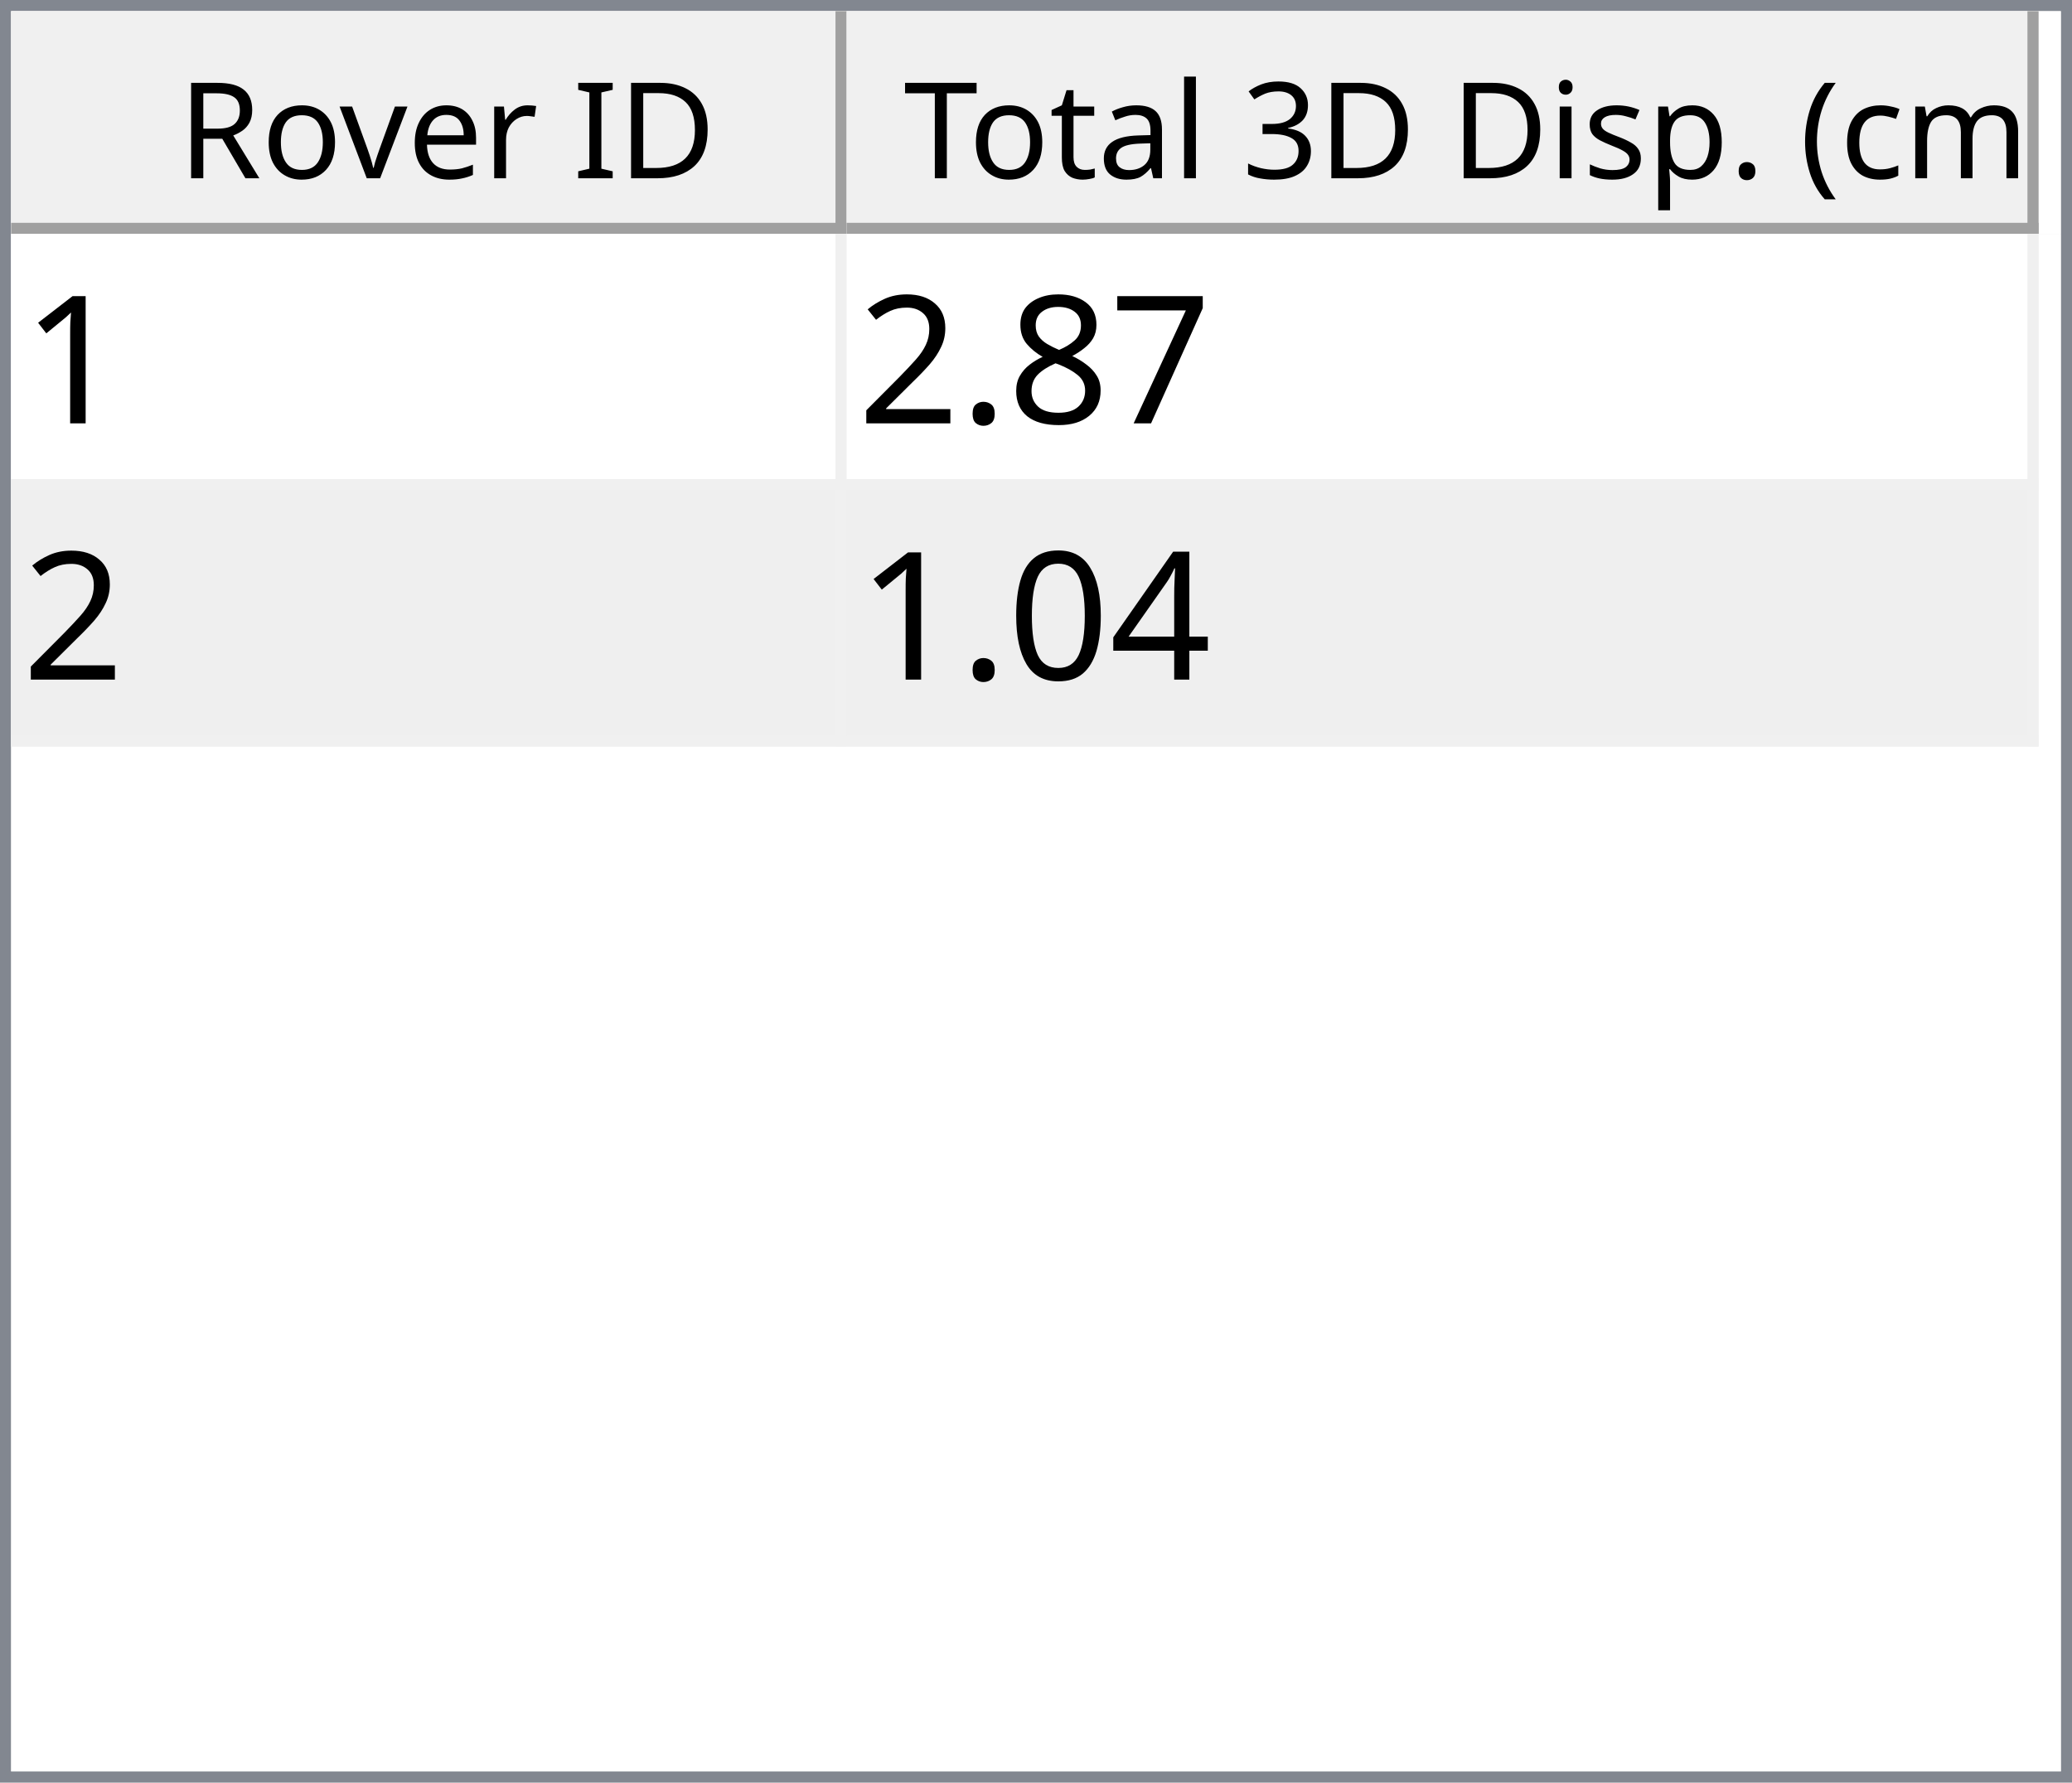
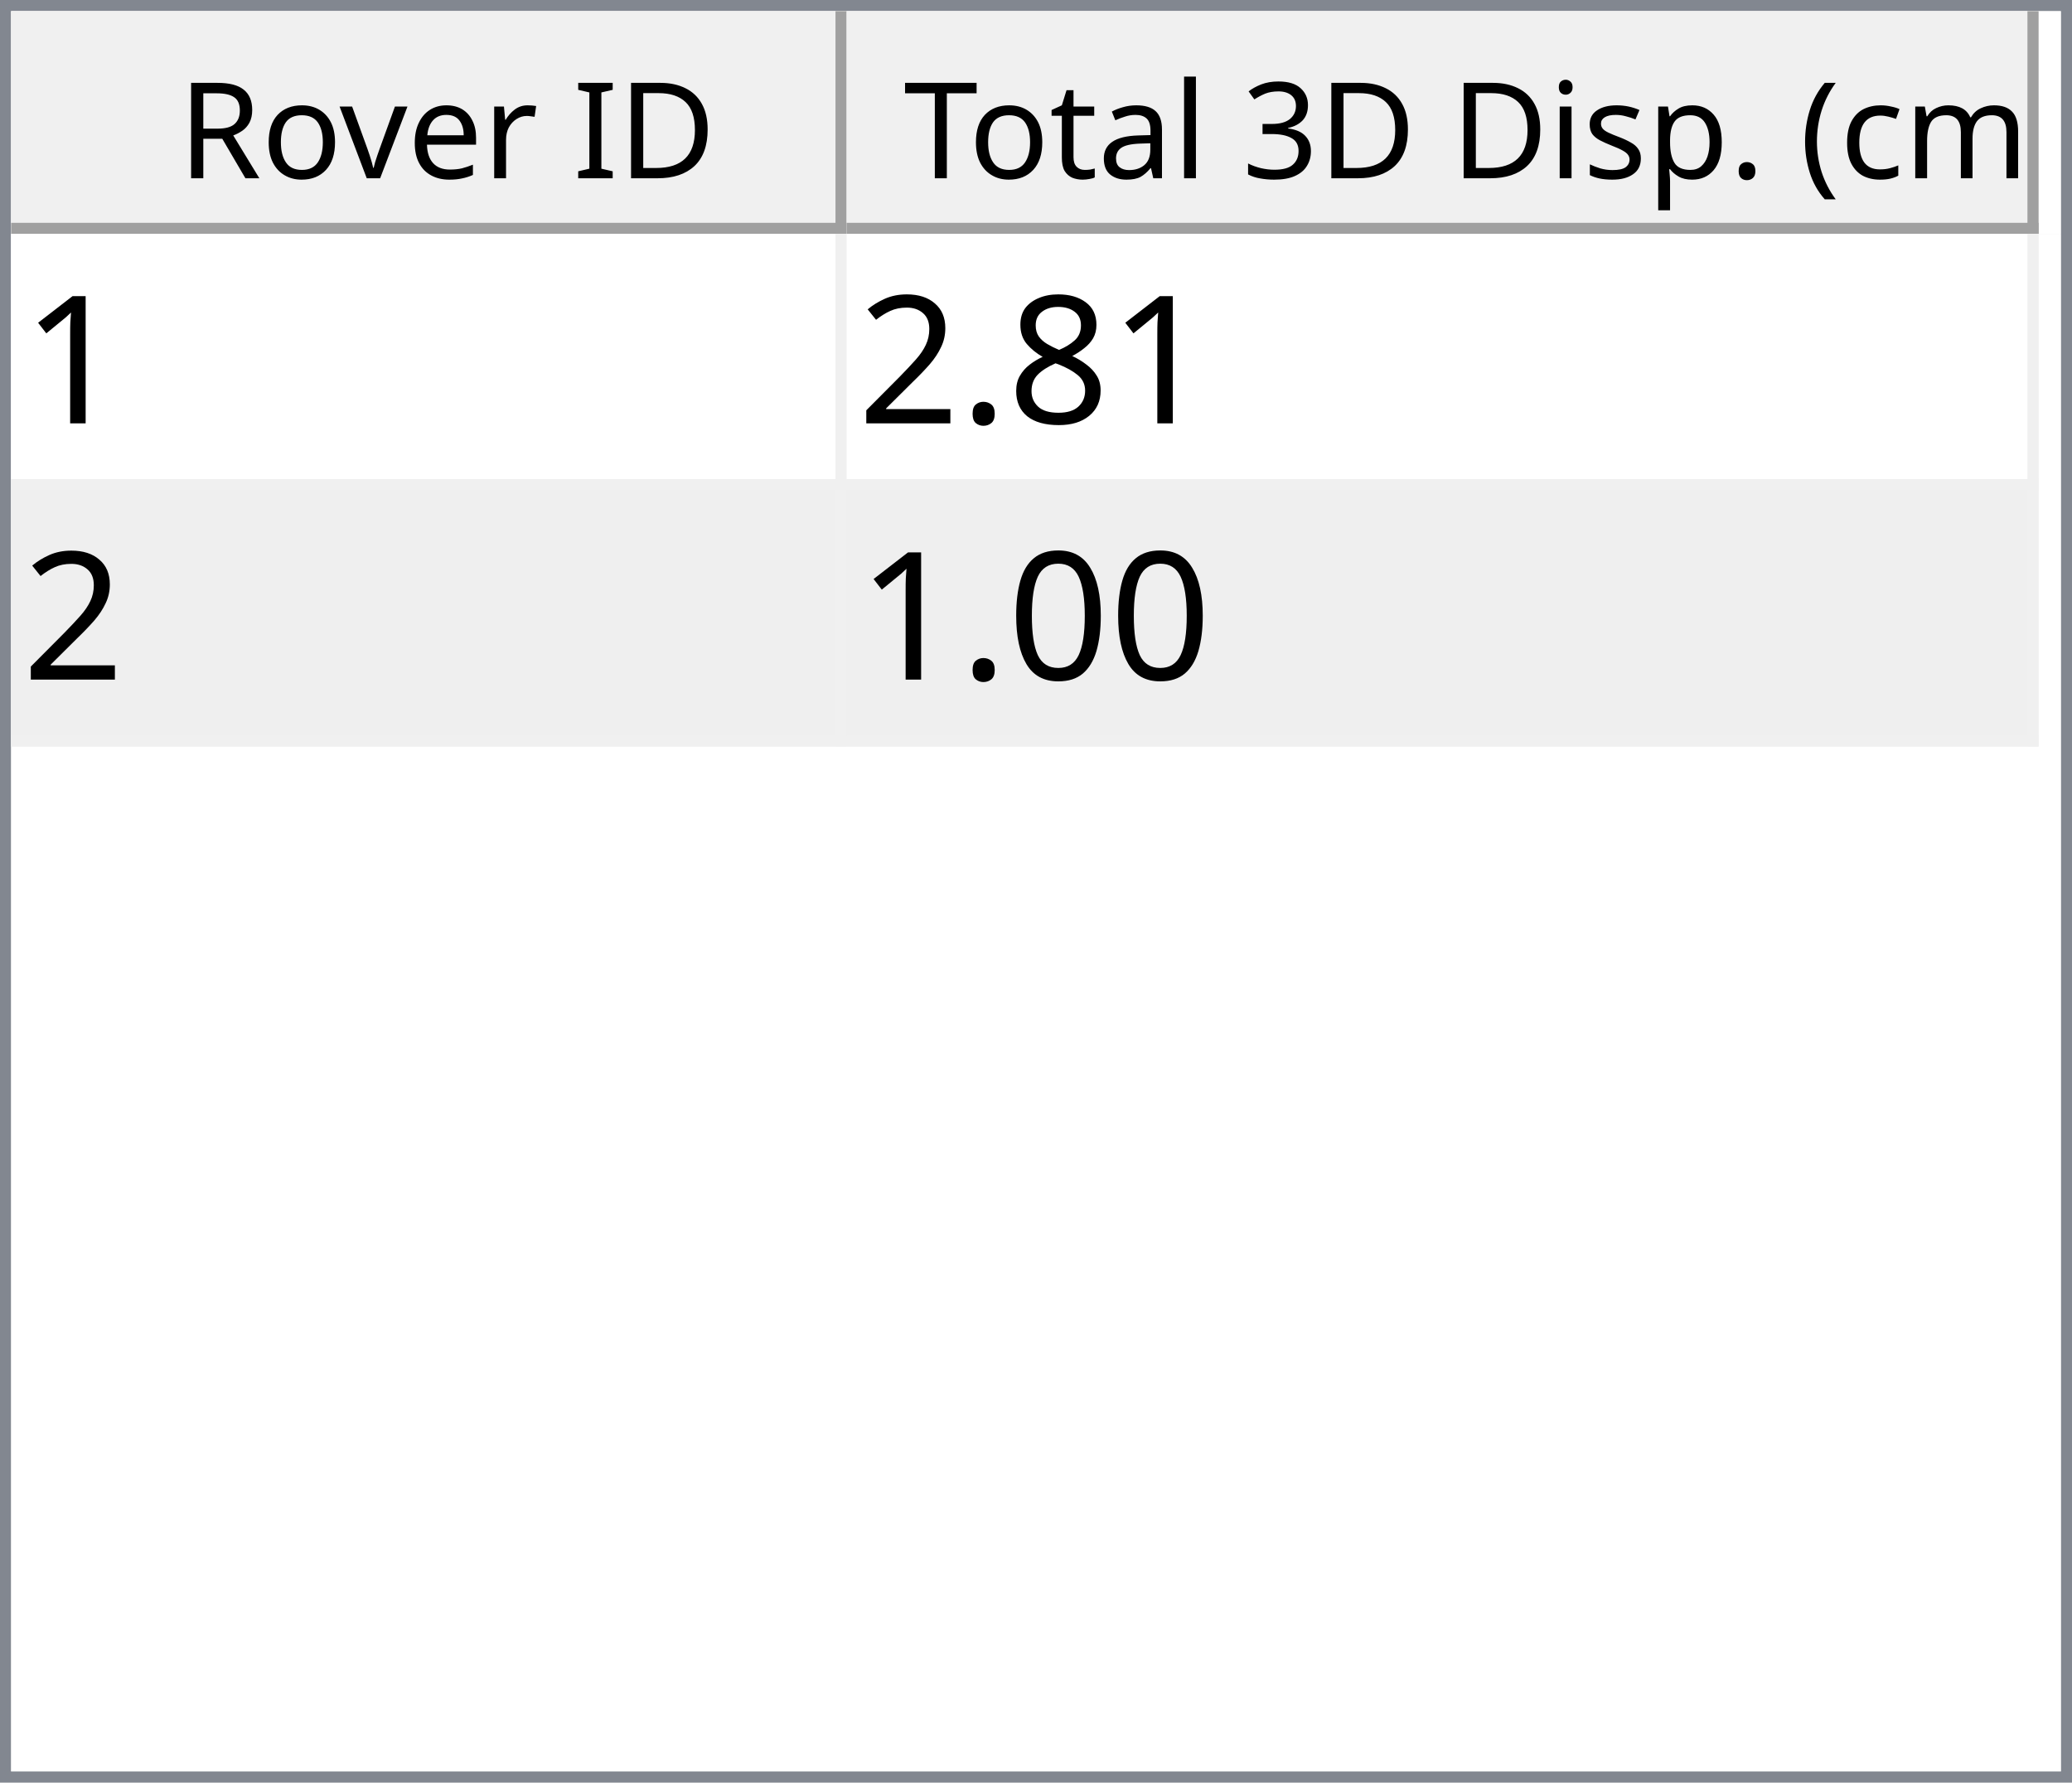
<svg xmlns="http://www.w3.org/2000/svg" style="fill-opacity:1; color-rendering:auto; color-interpolation:auto; text-rendering:auto; stroke:black; stroke-linecap:square; stroke-miterlimit:10; shape-rendering:auto; stroke-opacity:1; fill:black; stroke-dasharray:none; font-weight:normal; stroke-width:1; font-family:'Dialog'; font-style:normal; stroke-linejoin:miter; font-size:12px; stroke-dashoffset:0; image-rendering:auto;" width="186" height="160">
  <defs id="genericDefs" />
  <g>
    <defs id="defs1">
      <clipPath clipPathUnits="userSpaceOnUse" id="clipPath1">
        <path d="M0 0 L186 0 L186 160 L0 160 L0 0 Z" />
      </clipPath>
      <clipPath clipPathUnits="userSpaceOnUse" id="clipPath2">
        <path d="M0 0 L0 160 L186 160 L186 0 Z" />
      </clipPath>
      <clipPath clipPathUnits="userSpaceOnUse" id="clipPath3">
        <path d="M0 0 L0 20 L184 20 L184 0 Z" />
      </clipPath>
      <clipPath clipPathUnits="userSpaceOnUse" id="clipPath4">
        <path d="M0 0 L0 20 L75 20 L75 0 Z" />
      </clipPath>
      <clipPath clipPathUnits="userSpaceOnUse" id="clipPath5">
        <path d="M1 1 L1 19 L74 19 L74 1 Z" />
      </clipPath>
      <clipPath clipPathUnits="userSpaceOnUse" id="clipPath6">
        <path d="M0 0 L0 18 L73 18 L73 0 Z" />
      </clipPath>
      <clipPath clipPathUnits="userSpaceOnUse" id="clipPath7">
        <path d="M-0.5 -0.5 L-0.5 19.5 L74.5 19.5 L74.5 -0.5 Z" />
      </clipPath>
      <clipPath clipPathUnits="userSpaceOnUse" id="clipPath8">
        <path d="M0 0 L0 20 L107 20 L107 0 Z" />
      </clipPath>
      <clipPath clipPathUnits="userSpaceOnUse" id="clipPath9">
        <path d="M1 1 L1 19 L106 19 L106 1 Z" />
      </clipPath>
      <clipPath clipPathUnits="userSpaceOnUse" id="clipPath10">
        <path d="M0 0 L0 18 L105 18 L105 0 Z" />
      </clipPath>
      <clipPath clipPathUnits="userSpaceOnUse" id="clipPath11">
        <path d="M-0.5 -0.5 L-0.5 19.5 L106.5 19.5 L106.5 -0.5 Z" />
      </clipPath>
      <clipPath clipPathUnits="userSpaceOnUse" id="clipPath12">
        <path d="M0 0 L0 138 L184 138 L184 0 Z" />
      </clipPath>
      <clipPath clipPathUnits="userSpaceOnUse" id="clipPath13">
        <path d="M0 0 L0 46 L182 46 L182 0 Z" />
      </clipPath>
      <clipPath clipPathUnits="userSpaceOnUse" id="clipPath14">
        <path d="M-0.5 -0.5 L-0.5 45.5 L181.5 45.5 L181.5 -0.5 Z" />
      </clipPath>
      <clipPath clipPathUnits="userSpaceOnUse" id="clipPath15">
        <path d="M0 0 L0 22 L74 22 L74 0 Z" />
      </clipPath>
      <clipPath clipPathUnits="userSpaceOnUse" id="clipPath16">
        <path d="M0 0 L0 22 L106 22 L106 0 Z" />
      </clipPath>
      <font horiz-adv-x="64.551" id="font1">
        <font-face ascent="107.91" descent="25.098" units-per-em="100" style="font-style:normal; font-family:Segoe UI; font-weight:normal;" />
        <missing-glyph horiz-adv-x="64.551" d="M8.109 0 L8.109 68.266 L56.453 68.266 L56.453 0 L8.109 0 ZM15.328 7.234 L49.219 7.234 L49.219 61.031 L15.328 61.031 L15.328 7.234 Z" />
        <glyph unicode="D" horiz-adv-x="70.117" d="M9.188 0 L9.188 70.016 L28.516 70.016 Q65.531 70.016 65.531 35.891 Q65.531 19.672 55.25 9.836 Q44.969 0 27.734 0 L9.188 0 ZM17.391 62.594 L17.391 7.422 L27.828 7.422 Q41.609 7.422 49.273 14.797 Q56.938 22.172 56.938 35.688 Q56.938 62.594 28.328 62.594 L17.391 62.594 Z" />
        <glyph unicode="I" horiz-adv-x="26.611" d="M17.391 0 L9.188 0 L9.188 70.016 L17.391 70.016 L17.391 0 Z" />
        <glyph unicode=" " horiz-adv-x="27.393" d="" />
        <glyph unicode="r" horiz-adv-x="34.766" d="M34.188 41.891 Q32.078 43.5 28.125 43.5 Q23 43.5 19.555 38.672 Q16.109 33.844 16.109 25.484 L16.109 0 L8.109 0 L8.109 50 L16.109 50 L16.109 39.703 L16.312 39.703 Q18.016 44.969 21.531 47.922 Q25.047 50.875 29.391 50.875 Q32.516 50.875 34.188 50.203 L34.188 41.891 Z" />
        <glyph unicode="e" horiz-adv-x="52.295" d="M48.297 23 L12.984 23 Q13.188 14.656 17.484 10.109 Q21.781 5.562 29.297 5.562 Q37.75 5.562 44.828 11.141 L44.828 3.609 Q38.234 -1.172 27.391 -1.172 Q16.797 -1.172 10.742 5.641 Q4.688 12.453 4.688 24.812 Q4.688 36.469 11.305 43.82 Q17.922 51.172 27.734 51.172 Q37.547 51.172 42.922 44.828 Q48.297 38.484 48.297 27.203 L48.297 23 ZM40.094 29.781 Q40.047 36.719 36.75 40.578 Q33.453 44.438 27.594 44.438 Q21.922 44.438 17.969 40.383 Q14.016 36.328 13.094 29.781 L40.094 29.781 Z" />
        <glyph unicode="v" horiz-adv-x="47.9" d="M47.406 50 L27.484 0 L19.625 0 L0.688 50 L9.469 50 L22.172 13.672 Q23.578 9.672 23.922 6.688 L24.125 6.688 Q24.609 10.453 25.688 13.484 L38.969 50 L47.406 50 Z" />
        <glyph unicode="o" horiz-adv-x="58.594" d="M29 -1.172 Q17.922 -1.172 11.305 5.836 Q4.688 12.844 4.688 24.422 Q4.688 37.016 11.57 44.094 Q18.453 51.172 30.172 51.172 Q41.359 51.172 47.633 44.289 Q53.906 37.406 53.906 25.203 Q53.906 13.234 47.141 6.031 Q40.375 -1.172 29 -1.172 ZM29.594 44.438 Q21.875 44.438 17.383 39.188 Q12.891 33.938 12.891 24.703 Q12.891 15.828 17.43 10.695 Q21.969 5.562 29.594 5.562 Q37.359 5.562 41.531 10.594 Q45.703 15.625 45.703 24.906 Q45.703 34.281 41.531 39.359 Q37.359 44.438 29.594 44.438 Z" />
        <glyph unicode="R" horiz-adv-x="59.814" d="M59.375 0 L49.609 0 L37.891 19.625 Q36.281 22.359 34.766 24.289 Q33.25 26.219 31.664 27.438 Q30.078 28.656 28.25 29.219 Q26.422 29.781 24.125 29.781 L17.391 29.781 L17.391 0 L9.188 0 L9.188 70.016 L30.078 70.016 Q34.672 70.016 38.555 68.867 Q42.438 67.719 45.289 65.375 Q48.141 63.031 49.758 59.547 Q51.375 56.062 51.375 51.375 Q51.375 47.703 50.273 44.656 Q49.172 41.609 47.148 39.211 Q45.125 36.812 42.266 35.133 Q39.406 33.453 35.844 32.516 L35.844 32.328 Q37.594 31.547 38.891 30.547 Q40.188 29.547 41.359 28.18 Q42.531 26.812 43.68 25.078 Q44.828 23.344 46.234 21.047 L59.375 0 ZM17.391 62.594 L17.391 37.203 L28.516 37.203 Q31.594 37.203 34.203 38.133 Q36.812 39.062 38.719 40.797 Q40.625 42.531 41.703 45.047 Q42.781 47.562 42.781 50.688 Q42.781 56.297 39.141 59.445 Q35.5 62.594 28.609 62.594 L17.391 62.594 Z" />
        <glyph unicode=")" horiz-adv-x="30.176" d="M8.297 -15.922 L1.172 -15.922 Q16.406 2.344 16.406 26.812 Q16.406 51.469 1.078 70.016 L8.297 70.016 Q23.531 52.156 23.531 26.703 Q23.531 1.375 8.297 -15.922 Z" />
        <glyph unicode="m" horiz-adv-x="86.133" d="M79.109 0 L71.094 0 L71.094 28.719 Q71.094 37.016 68.531 40.727 Q65.969 44.438 59.906 44.438 Q54.781 44.438 51.195 39.75 Q47.609 35.062 47.609 28.516 L47.609 0 L39.594 0 L39.594 29.688 Q39.594 44.438 28.219 44.438 Q22.953 44.438 19.531 40.016 Q16.109 35.594 16.109 28.516 L16.109 0 L8.109 0 L8.109 50 L16.109 50 L16.109 42.094 L16.312 42.094 Q21.625 51.172 31.844 51.172 Q36.969 51.172 40.773 48.312 Q44.578 45.453 46 40.828 Q51.562 51.172 62.594 51.172 Q79.109 51.172 79.109 30.812 L79.109 0 Z" />
        <glyph unicode="c" horiz-adv-x="46.191" d="M42.188 2.297 Q36.422 -1.172 28.516 -1.172 Q17.828 -1.172 11.258 5.789 Q4.688 12.75 4.688 23.828 Q4.688 36.188 11.766 43.68 Q18.844 51.172 30.672 51.172 Q37.25 51.172 42.281 48.734 L42.281 40.531 Q36.719 44.438 30.375 44.438 Q22.703 44.438 17.797 38.945 Q12.891 33.453 12.891 24.516 Q12.891 15.719 17.508 10.641 Q22.125 5.562 29.891 5.562 Q36.422 5.562 42.188 9.906 L42.188 2.297 Z" />
        <glyph unicode="(" horiz-adv-x="30.176" d="M29.109 -15.922 L21.969 -15.922 Q6.844 1.375 6.844 26.703 Q6.844 52.156 21.969 70.016 L29.203 70.016 Q13.875 51.469 13.875 26.812 Q13.875 2.344 29.109 -15.922 Z" />
        <glyph unicode="." horiz-adv-x="21.68" d="M10.891 -1.078 Q8.641 -1.078 7.055 0.539 Q5.469 2.156 5.469 4.391 Q5.469 6.641 7.055 8.273 Q8.641 9.906 10.891 9.906 Q13.188 9.906 14.797 8.273 Q16.406 6.641 16.406 4.391 Q16.406 2.156 14.797 0.539 Q13.188 -1.078 10.891 -1.078 Z" />
        <glyph unicode="p" horiz-adv-x="58.789" d="M16.312 7.234 L16.109 7.234 L16.109 -23 L8.109 -23 L8.109 50 L16.109 50 L16.109 41.219 L16.312 41.219 Q22.219 51.172 33.594 51.172 Q43.266 51.172 48.688 44.461 Q54.109 37.75 54.109 26.469 Q54.109 13.922 48 6.375 Q41.891 -1.172 31.297 -1.172 Q21.578 -1.172 16.312 7.234 ZM16.109 27.391 L16.109 20.406 Q16.109 14.203 20.141 9.883 Q24.172 5.562 30.375 5.562 Q37.641 5.562 41.773 11.133 Q45.906 16.703 45.906 26.609 Q45.906 34.969 42.047 39.703 Q38.188 44.438 31.594 44.438 Q24.609 44.438 20.359 39.578 Q16.109 34.719 16.109 27.391 Z" />
        <glyph unicode="s" horiz-adv-x="42.432" d="M5.078 1.812 L5.078 10.406 Q11.625 5.562 19.484 5.562 Q30.031 5.562 30.031 12.594 Q30.031 14.594 29.125 15.992 Q28.219 17.391 26.68 18.461 Q25.141 19.531 23.07 20.383 Q21 21.234 18.609 22.172 Q15.281 23.484 12.766 24.828 Q10.25 26.172 8.57 27.859 Q6.891 29.547 6.031 31.695 Q5.172 33.844 5.172 36.719 Q5.172 40.234 6.789 42.945 Q8.406 45.656 11.086 47.484 Q13.766 49.312 17.211 50.242 Q20.656 51.172 24.312 51.172 Q30.812 51.172 35.938 48.922 L35.938 40.828 Q30.422 44.438 23.25 44.438 Q21 44.438 19.195 43.922 Q17.391 43.406 16.094 42.477 Q14.797 41.547 14.086 40.258 Q13.375 38.969 13.375 37.406 Q13.375 35.453 14.086 34.133 Q14.797 32.812 16.164 31.789 Q17.531 30.766 19.484 29.938 Q21.438 29.109 23.922 28.125 Q27.25 26.859 29.883 25.516 Q32.516 24.172 34.375 22.484 Q36.234 20.797 37.234 18.602 Q38.234 16.406 38.234 13.375 Q38.234 9.672 36.602 6.938 Q34.969 4.203 32.234 2.398 Q29.5 0.594 25.93 -0.289 Q22.359 -1.172 18.453 -1.172 Q10.75 -1.172 5.078 1.812 Z" />
        <glyph unicode="i" horiz-adv-x="24.219" d="M12.203 62.703 Q10.062 62.703 8.547 64.164 Q7.031 65.625 7.031 67.875 Q7.031 70.125 8.547 71.609 Q10.062 73.094 12.203 73.094 Q14.406 73.094 15.945 71.609 Q17.484 70.125 17.484 67.875 Q17.484 65.719 15.945 64.211 Q14.406 62.703 12.203 62.703 ZM16.109 0 L8.109 0 L8.109 50 L16.109 50 L16.109 0 Z" />
        <glyph unicode="3" horiz-adv-x="53.906" d="M46.531 19.828 Q46.531 15.094 44.75 11.211 Q42.969 7.328 39.719 4.57 Q36.469 1.812 31.93 0.297 Q27.391 -1.219 21.922 -1.219 Q11.922 -1.219 6 2.594 L6 11.188 Q13.094 5.609 22.219 5.609 Q25.875 5.609 28.828 6.539 Q31.781 7.469 33.906 9.227 Q36.031 10.984 37.18 13.477 Q38.328 15.969 38.328 19.094 Q38.328 32.812 18.797 32.812 L12.984 32.812 L12.984 39.594 L18.5 39.594 Q35.797 39.594 35.797 52.484 Q35.797 64.406 22.609 64.406 Q15.188 64.406 8.688 59.422 L8.688 67.188 Q15.375 71.188 24.609 71.188 Q29 71.188 32.57 69.969 Q36.141 68.75 38.68 66.555 Q41.219 64.359 42.609 61.281 Q44 58.203 44 54.5 Q44 40.672 30.031 36.719 L30.031 36.531 Q33.594 36.141 36.625 34.797 Q39.656 33.453 41.852 31.305 Q44.047 29.156 45.289 26.25 Q46.531 23.344 46.531 19.828 Z" />
        <glyph unicode="l" horiz-adv-x="24.219" d="M16.109 0 L8.109 0 L8.109 74.031 L16.109 74.031 L16.109 0 Z" />
        <glyph unicode="a" horiz-adv-x="50.879" d="M43.891 0 L35.891 0 L35.891 7.812 L35.688 7.812 Q30.469 -1.172 20.312 -1.172 Q12.844 -1.172 8.617 2.781 Q4.391 6.734 4.391 13.281 Q4.391 27.297 20.906 29.594 L35.891 31.688 Q35.891 44.438 25.594 44.438 Q16.547 44.438 9.281 38.281 L9.281 46.484 Q16.656 51.172 26.266 51.172 Q43.891 51.172 43.891 32.516 L43.891 0 ZM35.891 25.297 L23.828 23.641 Q18.266 22.859 15.43 20.875 Q12.594 18.891 12.594 13.875 Q12.594 10.203 15.211 7.883 Q17.828 5.562 22.172 5.562 Q28.125 5.562 32.008 9.742 Q35.891 13.922 35.891 20.312 L35.891 25.297 Z" />
        <glyph unicode="t" horiz-adv-x="33.887" d="M31.297 0.484 Q28.469 -1.078 23.828 -1.078 Q10.688 -1.078 10.688 13.578 L10.688 43.172 L2.094 43.172 L2.094 50 L10.688 50 L10.688 62.203 L18.703 64.797 L18.703 50 L31.297 50 L31.297 43.172 L18.703 43.172 L18.703 14.984 Q18.703 9.969 20.414 7.82 Q22.125 5.672 26.078 5.672 Q29.109 5.672 31.297 7.328 L31.297 0.484 Z" />
        <glyph unicode="T" horiz-adv-x="52.393" d="M50.594 62.594 L30.375 62.594 L30.375 0 L22.172 0 L22.172 62.594 L2 62.594 L2 70.016 L50.594 70.016 L50.594 62.594 Z" />
      </font>
      <font horiz-adv-x="75.0" id="font2">
        <font-face ascent="100.537" descent="21.973" units-per-em="100" style="font-style:normal; font-family:sans-serif; font-weight:normal;" />
        <missing-glyph horiz-adv-x="75.0" d="M12.5 0 L12.5 62.5 L62.5 62.5 L62.5 0 L12.5 0 ZM14.062 1.562 L60.938 1.562 L60.938 60.938 L14.062 60.938 L14.062 1.562 Z" />
        <glyph unicode="1" horiz-adv-x="55.615" d="M37.25 0 L28.469 0 L28.469 56 Q25.297 52.984 20.141 49.953 Q14.984 46.922 10.891 45.406 L10.891 53.906 Q18.266 57.375 23.781 62.305 Q29.297 67.234 31.594 71.875 L37.25 71.875 L37.25 0 Z" />
-         <glyph unicode="7" horiz-adv-x="55.615" d="M4.734 62.203 L4.734 70.656 L51.078 70.656 L51.078 63.812 Q44.234 56.547 37.523 44.484 Q30.812 32.422 27.156 19.672 Q24.516 10.688 23.781 0 L14.75 0 Q14.891 8.453 18.062 20.414 Q21.234 32.375 27.172 43.484 Q33.109 54.594 39.797 62.203 L4.734 62.203 Z" />
        <glyph unicode="8" horiz-adv-x="55.615" d="M17.672 38.812 Q12.203 40.828 9.57 44.539 Q6.938 48.25 6.938 53.422 Q6.938 61.234 12.555 66.555 Q18.172 71.875 27.484 71.875 Q36.859 71.875 42.578 66.43 Q48.297 60.984 48.297 53.172 Q48.297 48.188 45.68 44.508 Q43.062 40.828 37.75 38.812 Q44.344 36.672 47.781 31.883 Q51.219 27.094 51.219 20.453 Q51.219 11.281 44.727 5.031 Q38.234 -1.219 27.641 -1.219 Q17.047 -1.219 10.547 5.055 Q4.047 11.328 4.047 20.703 Q4.047 27.688 7.594 32.398 Q11.141 37.109 17.672 38.812 ZM15.922 53.719 Q15.922 48.641 19.195 45.414 Q22.469 42.188 27.688 42.188 Q32.766 42.188 36.016 45.383 Q39.266 48.578 39.266 53.219 Q39.266 58.062 35.914 61.359 Q32.562 64.656 27.594 64.656 Q22.562 64.656 19.242 61.43 Q15.922 58.203 15.922 53.719 ZM13.094 20.656 Q13.094 16.891 14.875 13.375 Q16.656 9.859 20.172 7.93 Q23.688 6 27.734 6 Q34.031 6 38.133 10.055 Q42.234 14.109 42.234 20.359 Q42.234 26.703 38.016 30.859 Q33.797 35.016 27.438 35.016 Q21.234 35.016 17.164 30.914 Q13.094 26.812 13.094 20.656 Z" />
        <glyph unicode="." horiz-adv-x="27.783" d="M9.078 0 L9.078 10.016 L19.094 10.016 L19.094 0 L9.078 0 Z" />
        <glyph unicode="2" horiz-adv-x="55.615" d="M50.344 8.453 L50.344 0 L3.031 0 Q2.938 3.172 4.047 6.109 Q5.859 10.938 9.836 15.625 Q13.812 20.312 21.344 26.469 Q33.016 36.031 37.117 41.625 Q41.219 47.219 41.219 52.203 Q41.219 57.422 37.477 61.008 Q33.734 64.594 27.734 64.594 Q21.391 64.594 17.578 60.789 Q13.766 56.984 13.719 50.25 L4.688 51.172 Q5.609 61.281 11.664 66.578 Q17.719 71.875 27.938 71.875 Q38.234 71.875 44.242 66.164 Q50.25 60.453 50.25 52 Q50.25 47.703 48.492 43.555 Q46.734 39.406 42.656 34.812 Q38.578 30.219 29.109 22.219 Q21.188 15.578 18.945 13.211 Q16.703 10.844 15.234 8.453 L50.344 8.453 Z" />
-         <glyph unicode="4" horiz-adv-x="55.615" d="M32.328 0 L32.328 17.141 L1.266 17.141 L1.266 25.203 L33.938 71.578 L41.109 71.578 L41.109 25.203 L50.781 25.203 L50.781 17.141 L41.109 17.141 L41.109 0 L32.328 0 ZM32.328 25.203 L32.328 57.469 L9.906 25.203 L32.328 25.203 Z" />
        <glyph unicode="0" horiz-adv-x="55.615" d="M4.156 35.297 Q4.156 48 6.766 55.742 Q9.375 63.484 14.523 67.68 Q19.672 71.875 27.484 71.875 Q33.25 71.875 37.594 69.555 Q41.938 67.234 44.773 62.867 Q47.609 58.5 49.219 52.227 Q50.828 45.953 50.828 35.297 Q50.828 22.703 48.242 14.969 Q45.656 7.234 40.508 3.008 Q35.359 -1.219 27.484 -1.219 Q17.141 -1.219 11.234 6.203 Q4.156 15.141 4.156 35.297 ZM13.188 35.297 Q13.188 17.672 17.312 11.836 Q21.438 6 27.484 6 Q33.547 6 37.672 11.859 Q41.797 17.719 41.797 35.297 Q41.797 52.984 37.672 58.789 Q33.547 64.594 27.391 64.594 Q21.344 64.594 17.719 59.469 Q13.188 52.938 13.188 35.297 Z" />
      </font>
    </defs>
    <g style="fill:white; stroke:white;">
      <rect x="0" y="0" width="186" style="clip-path:url(#clipPath1); stroke:none;" height="160" />
    </g>
    <g style="fill:white; text-rendering:optimizeSpeed; color-rendering:optimizeSpeed; image-rendering:optimizeSpeed; shape-rendering:crispEdges; stroke:white; color-interpolation:sRGB;">
      <rect x="0" width="186" height="160" y="0" style="stroke:none;" />
      <path style="stroke:none;" d="M0 160 L186 160 L186 0 L0 0 Z" />
    </g>
    <g style="fill:rgb(240,240,240); font-family:'Segoe UI'; stroke:rgb(240,240,240);">
      <rect x="0" y="0" width="186" style="clip-path:url(#clipPath2); stroke:none;" height="160" />
    </g>
    <g style="fill:rgb(130,135,144); font-family:'Segoe UI'; stroke:rgb(130,135,144);">
      <path d="M0 0 L186 0 L186 160 L0 160 L0 0 ZM1 1 L185 1 L185 159 L1 159 L1 1 Z" style="fill-rule:evenodd; clip-path:url(#clipPath2); stroke:none;" />
    </g>
    <g style="fill:white; font-family:'Segoe UI'; stroke:white;" transform="translate(1,1)">
      <rect x="0" y="0" width="184" style="clip-path:url(#clipPath3); stroke:none;" height="20" />
    </g>
    <g style="fill:rgb(240,240,240); font-family:'Segoe UI'; stroke:rgb(240,240,240);" transform="translate(1,1)">
      <rect x="0" y="0" width="75" style="clip-path:url(#clipPath4); stroke:none;" height="20" />
    </g>
    <g style="font-family:'Segoe UI';" transform="translate(2,2)">
      <text x="14" xml:space="preserve" y="14" style="clip-path:url(#clipPath6); stroke:none;">Rover ID</text>
    </g>
    <g style="fill:rgb(160,160,160); font-family:'Segoe UI'; stroke:rgb(160,160,160); stroke-linejoin:bevel;" transform="translate(1.5,1.5)">
      <line x1="74" x2="74" y1="0" style="fill:none; clip-path:url(#clipPath7);" y2="19" />
    </g>
    <g style="fill:rgb(160,160,160); font-family:'Segoe UI'; stroke:rgb(160,160,160); stroke-linejoin:bevel;" transform="matrix(1,0,0,1,1,1) translate(0.5,0.5)">
      <line x1="0" x2="74" y1="19" style="fill:none; clip-path:url(#clipPath7);" y2="19" />
    </g>
    <g style="fill:rgb(240,240,240); font-family:'Segoe UI'; stroke:rgb(240,240,240);" transform="translate(76,1)">
      <rect x="0" y="0" width="107" style="clip-path:url(#clipPath8); stroke:none;" height="20" />
    </g>
    <g style="font-family:'Segoe UI';" transform="translate(77,2)">
      <text x="1" xml:space="preserve" y="14" style="clip-path:url(#clipPath10); stroke:none;"> Total 3D Disp. (cm)</text>
    </g>
    <g style="fill:rgb(160,160,160); font-family:'Segoe UI'; stroke:rgb(160,160,160); stroke-linejoin:bevel;" transform="translate(76.5,1.5)">
      <line x1="106" x2="106" y1="0" style="fill:none; clip-path:url(#clipPath11);" y2="19" />
    </g>
    <g style="fill:rgb(160,160,160); font-family:'Segoe UI'; stroke:rgb(160,160,160); stroke-linejoin:bevel;" transform="matrix(1,0,0,1,76,1) translate(0.5,0.5)">
      <line x1="0" x2="106" y1="19" style="fill:none; clip-path:url(#clipPath11);" y2="19" />
    </g>
    <g style="fill:white; font-family:'Segoe UI'; stroke:white;" transform="translate(1,21)">
      <rect x="0" y="0" width="184" style="clip-path:url(#clipPath12); stroke:none;" height="138" />
    </g>
    <g style="fill:rgb(240,240,240); font-size:16px; font-family:sans-serif; stroke:rgb(240,240,240);" transform="translate(1,21)">
      <rect x="0" y="0" width="182" style="clip-path:url(#clipPath13); stroke:none;" height="46" />
      <line transform="translate(0.5,0.5)" x1="0" x2="181" y1="22" style="clip-path:url(#clipPath14); fill:none; stroke-linejoin:bevel;" y2="22" />
    </g>
    <g transform="matrix(1,0,0,1,1,21) translate(0.5,0.5)" style="fill:rgb(240,240,240); font-size:16px; font-family:sans-serif; stroke:rgb(240,240,240); stroke-linejoin:bevel;">
      <line x1="0" x2="181" y1="45" style="fill:none; clip-path:url(#clipPath14);" y2="45" />
    </g>
    <g transform="matrix(1,0,0,1,1,21) translate(0.5,0.5)" style="fill:rgb(240,240,240); font-size:16px; font-family:sans-serif; stroke:rgb(240,240,240); stroke-linejoin:bevel;">
      <line x1="74" x2="74" y1="0" style="fill:none; clip-path:url(#clipPath14);" y2="45" />
    </g>
    <g transform="matrix(1,0,0,1,1,21) translate(0.5,0.5)" style="fill:rgb(240,240,240); font-size:16px; font-family:sans-serif; stroke:rgb(240,240,240); stroke-linejoin:bevel;">
      <line x1="181" x2="181" y1="0" style="fill:none; clip-path:url(#clipPath14);" y2="45" />
    </g>
    <g style="fill:white; font-size:16px; font-family:sans-serif; stroke:white;" transform="matrix(1,0,0,1,1,21)">
      <rect x="0" y="0" width="74" style="clip-path:url(#clipPath15); stroke:none;" height="22" />
      <text x="1" y="17" style="fill:black; clip-path:url(#clipPath15); stroke:none;" xml:space="preserve">1</text>
    </g>
    <g style="fill:white; font-size:16px; font-family:sans-serif; stroke:white;" transform="matrix(1,0,0,1,1,21) translate(75,0)">
      <rect x="0" y="0" width="106" style="clip-path:url(#clipPath16); stroke:none;" height="22" />
-       <text x="1" y="17" style="fill:black; clip-path:url(#clipPath16); stroke:none;" xml:space="preserve">2.87</text>
+       <text x="1" y="17" style="fill:black; clip-path:url(#clipPath16); stroke:none;" xml:space="preserve">2.81</text>
    </g>
    <g style="fill:rgb(239,239,239); font-size:16px; font-family:sans-serif; stroke:rgb(239,239,239);" transform="matrix(1,0,0,1,1,21) translate(0,23)">
      <rect x="0" y="0" width="74" style="clip-path:url(#clipPath15); stroke:none;" height="22" />
      <text x="1" y="17" style="fill:black; clip-path:url(#clipPath15); stroke:none;" xml:space="preserve">2</text>
    </g>
    <g style="fill:rgb(239,239,239); font-size:16px; font-family:sans-serif; stroke:rgb(239,239,239);" transform="matrix(1,0,0,1,1,21) translate(75,23)">
      <rect x="0" y="0" width="106" style="clip-path:url(#clipPath16); stroke:none;" height="22" />
-       <text x="1" y="17" style="fill:black; clip-path:url(#clipPath16); stroke:none;" xml:space="preserve">1.04</text>
+       <text x="1" y="17" style="fill:black; clip-path:url(#clipPath16); stroke:none;" xml:space="preserve">1.00</text>
    </g>
  </g>
</svg>
